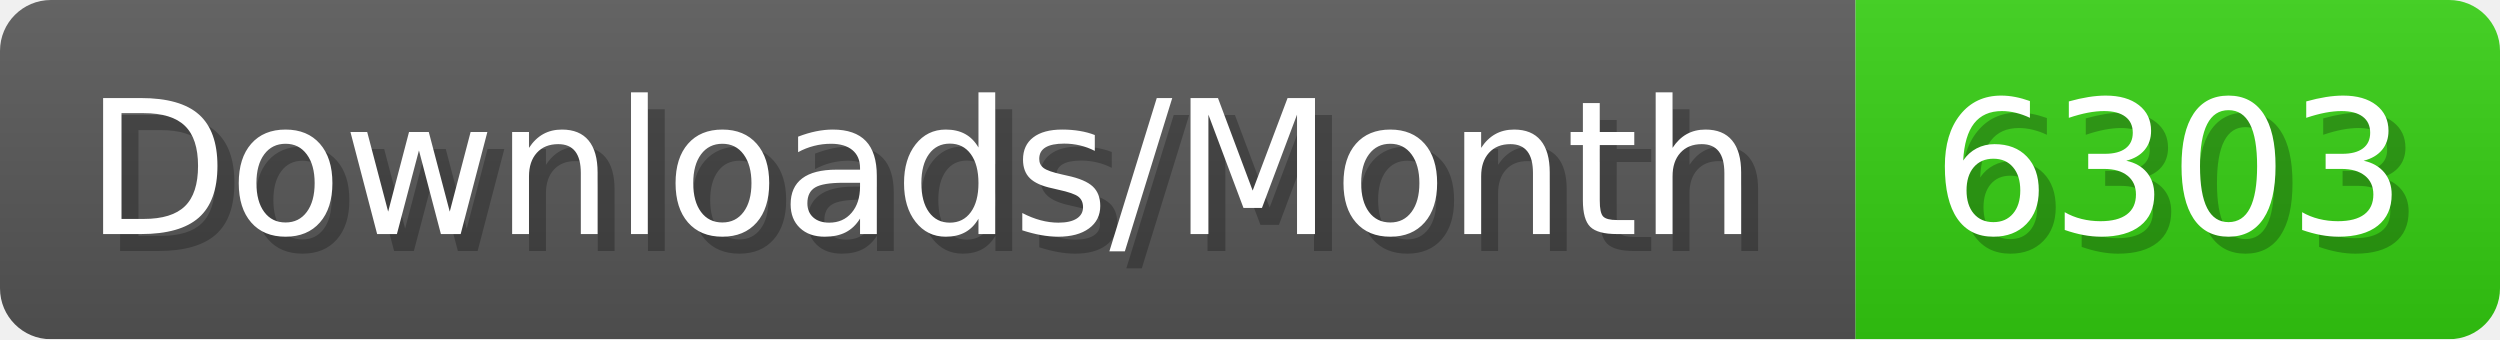
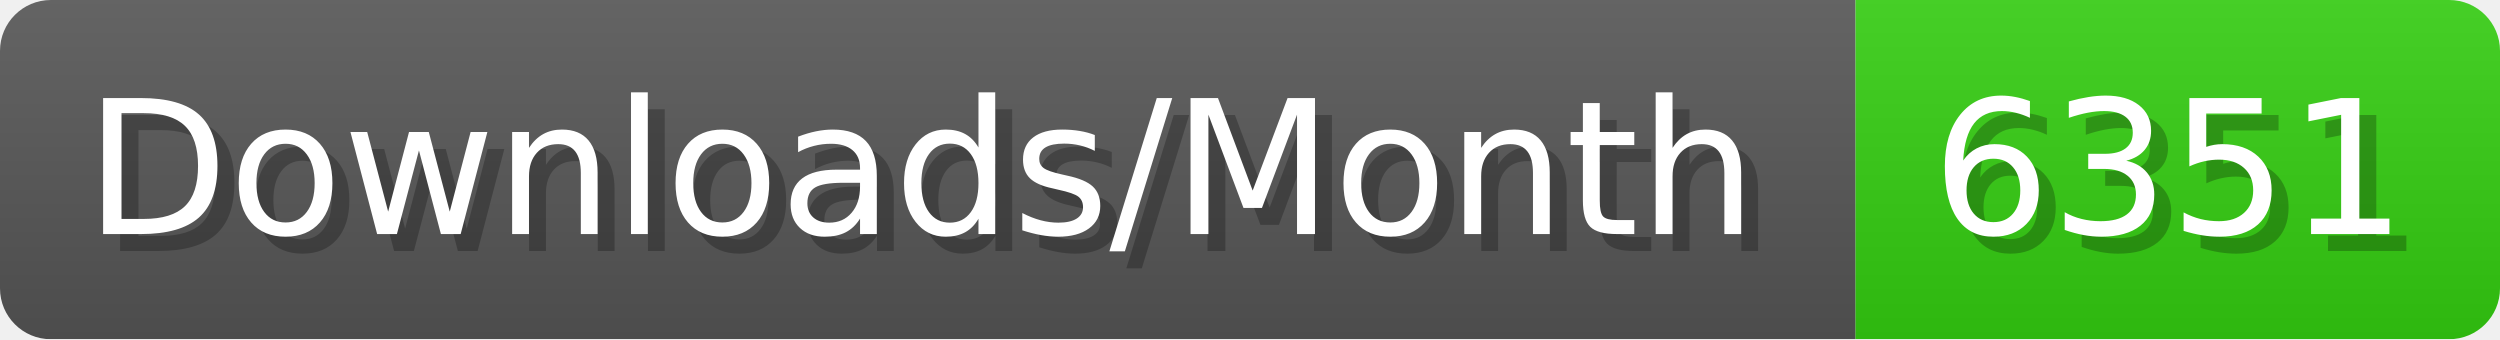
- <svg xmlns="http://www.w3.org/2000/svg" width="147.4" height="20" viewBox="0 0 1474 200" role="img" aria-label="Downloads/Month: 6303">
+ <svg xmlns="http://www.w3.org/2000/svg" width="147.4" height="20" viewBox="0 0 1474 200" role="img" aria-label="Downloads/Month: 6351">
  <linearGradient id="YlXUI" x2="0" y2="100%">
    <stop offset="0" stop-opacity=".1" stop-color="#EEE" />
    <stop offset="1" stop-opacity=".1" />
  </linearGradient>
  <mask id="JHhop">
    <rect width="1474" height="200" rx="30" fill="#FFF" />
  </mask>
  <g mask="url(#JHhop)">
    <rect width="1094" height="200" fill="#555" />
    <rect width="380" height="200" fill="#3C1" x="1094" />
    <rect width="1474" height="200" fill="url(#YlXUI)" />
  </g>
  <g aria-hidden="true" fill="#fff" text-anchor="start" font-family="Verdana,DejaVu Sans,sans-serif" font-size="110">
    <text x="60" y="148" textLength="994" fill="#000" opacity="0.25">Downloads/Month</text>
    <text x="50" y="138" textLength="994">Downloads/Month</text>
-     <text x="1149" y="148" textLength="280" fill="#000" opacity="0.25">6303</text>
-     <text x="1139" y="138" textLength="280">6303</text>
+     <text x="1149" y="148" textLength="280" fill="#000" opacity="0.25">6351</text>
+     <text x="1139" y="138" textLength="280">6351</text>
  </g>
</svg>
